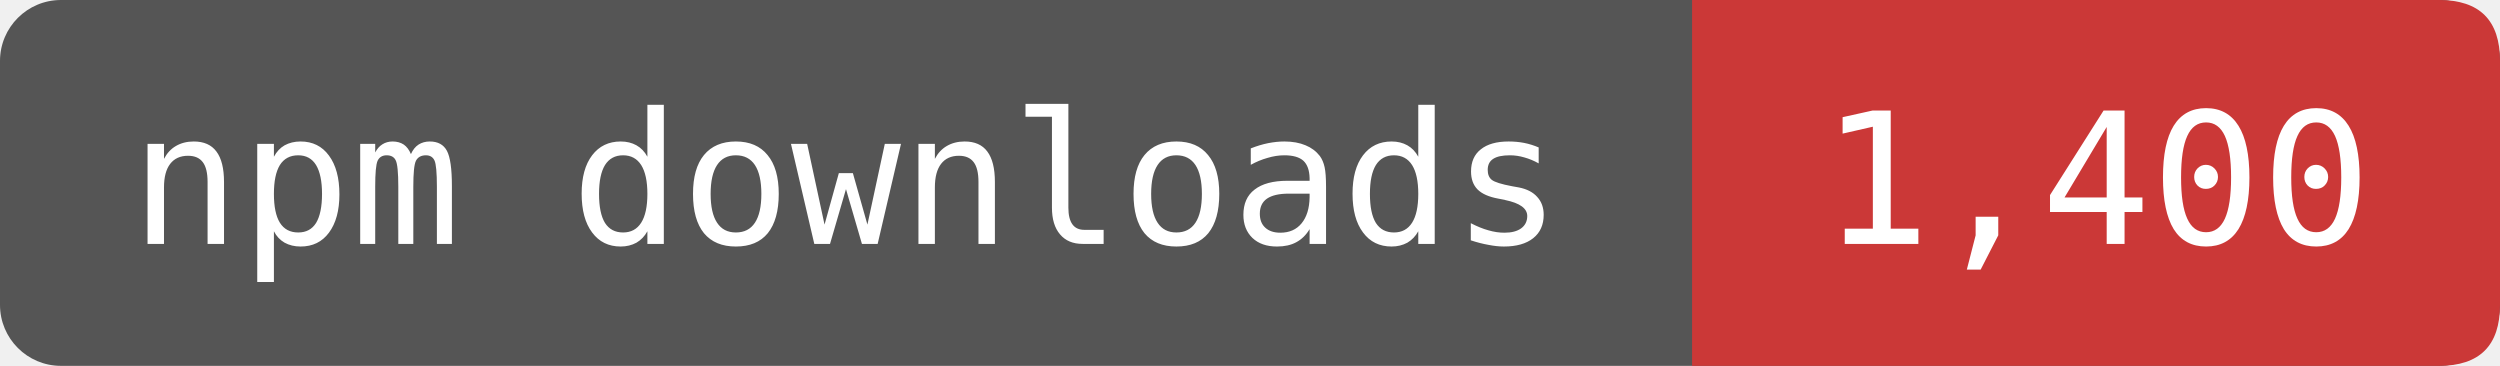
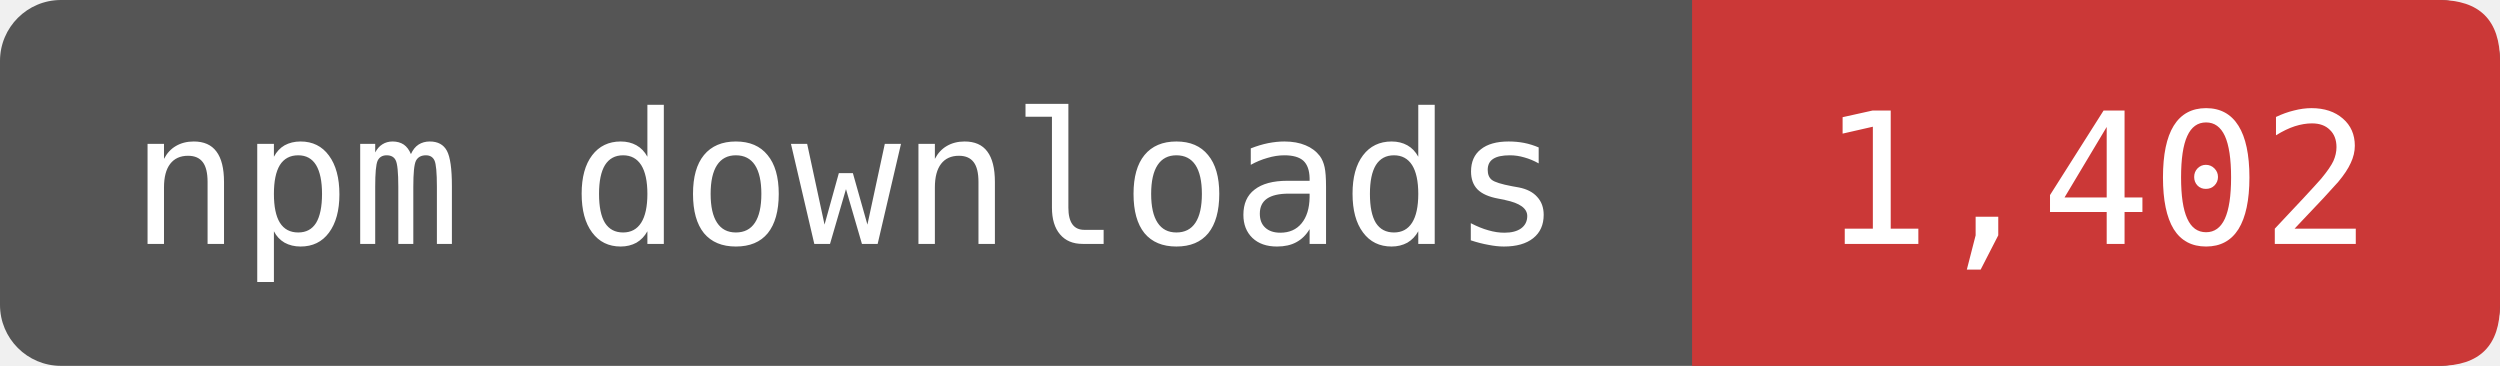
- <svg xmlns="http://www.w3.org/2000/svg" width="164" height="24" viewBox="0 0 164 24" role="img" aria-label="npm downloads: 1,400">
+ <svg xmlns="http://www.w3.org/2000/svg" width="164" height="24" viewBox="0 0 164 24" role="img" aria-label="npm downloads: 1,402">
  <rect width="164" height="24" rx="4" fill="#555" />
  <path d="M111 0H160Q164 0 164 4V20Q164 24 160 24H111Z" fill="#CB3837" />
  <g fill="#fff" font-family="DejaVu Sans Mono,monospace" font-size="12" text-anchor="middle">
    <text x="55.5" y="16">npm downloads</text>
-     <text x="137.5" y="16">1,400</text>
+     <text x="137.5" y="16">1,402</text>
  </g>
</svg>
